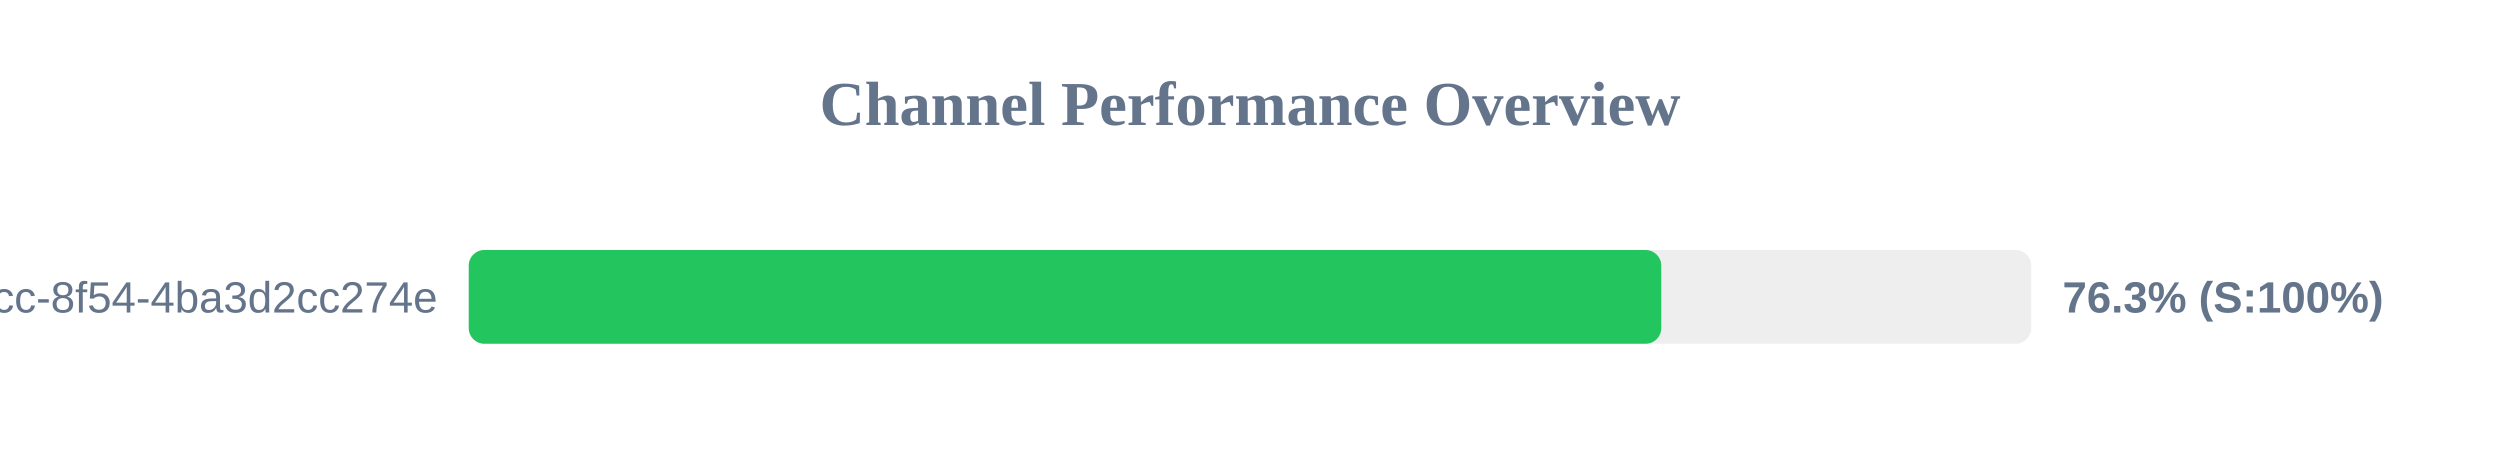
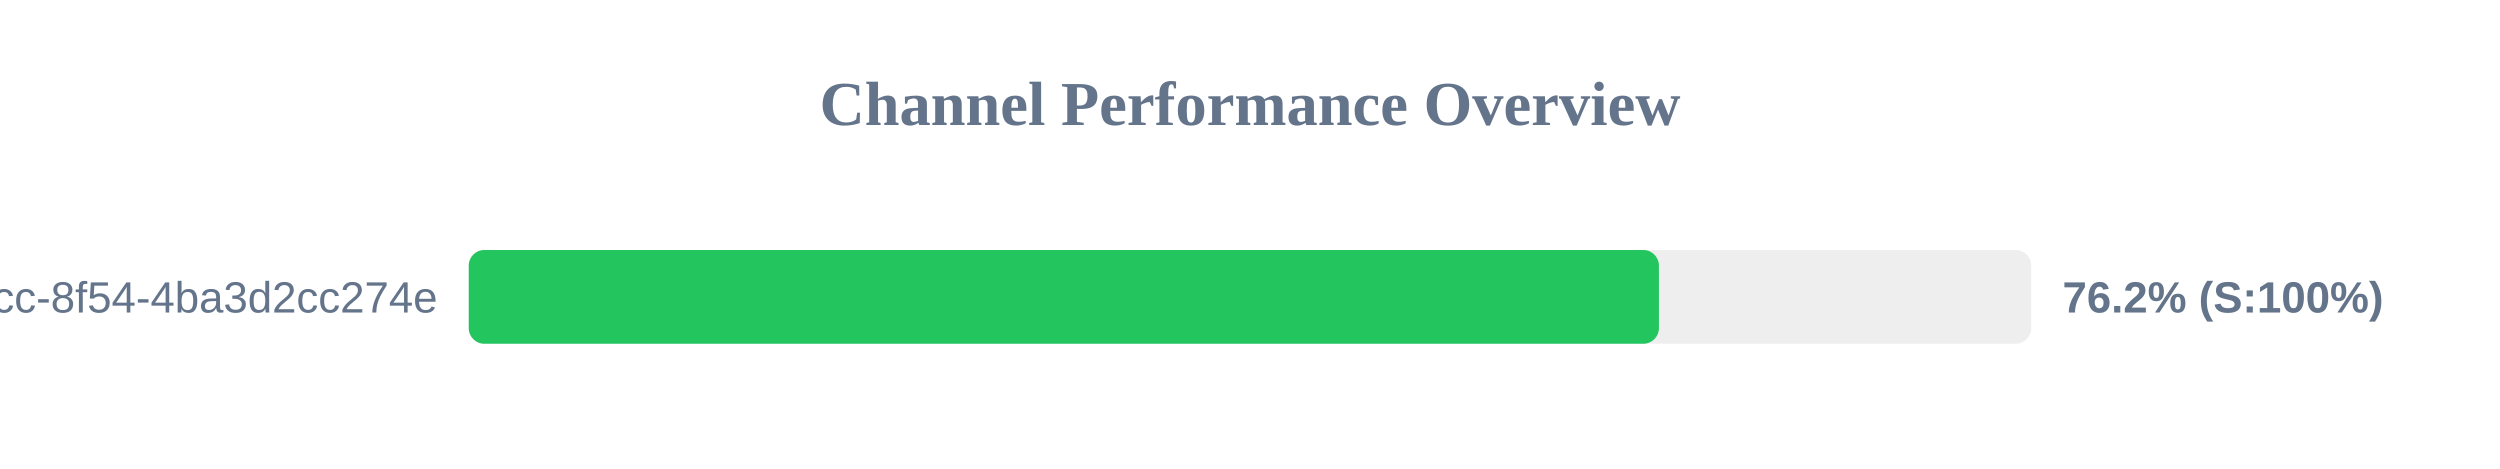
<svg xmlns="http://www.w3.org/2000/svg" width="800" height="150" version="1.1">
  <style>
        .row { font: 14px Arial; fill: #64748b; }
        .score { font: bold 14px Arial; fill: #64748b; }
    </style>
  <text x="400" y="40" text-anchor="middle" font-size="20px" font-weight="bold" fill="#64748b">Channel Performance Overview</text>
  <rect x="150" y="80" width="500" height="30" fill="#eee" rx="5" />
-   <rect x="150" y="80" width="381.6" height="30" fill="#22c55e" rx="5" />
+   <rect x="150" y="80" width="380.85" height="30" fill="#22c55e" rx="5" />
  <text x="140" y="100" text-anchor="end" class="row">?uuid=45cc0b3a-0adb-4dcc-8f54-4ba3d2cc274e</text>
-   <text x="660" y="100" text-anchor="start" class="score">76.3% (S:100%)</text>
+   <text x="660" y="100" text-anchor="start" class="score">76.2% (S:100%)</text>
</svg>
